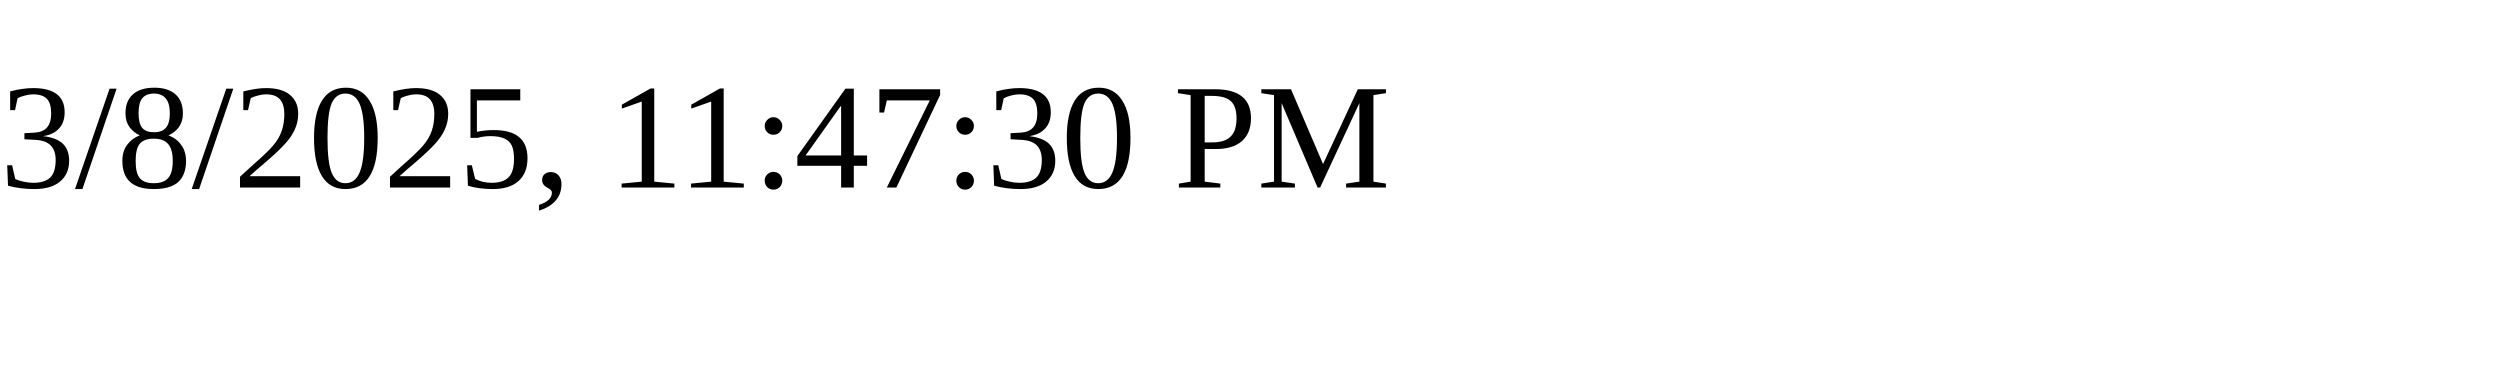
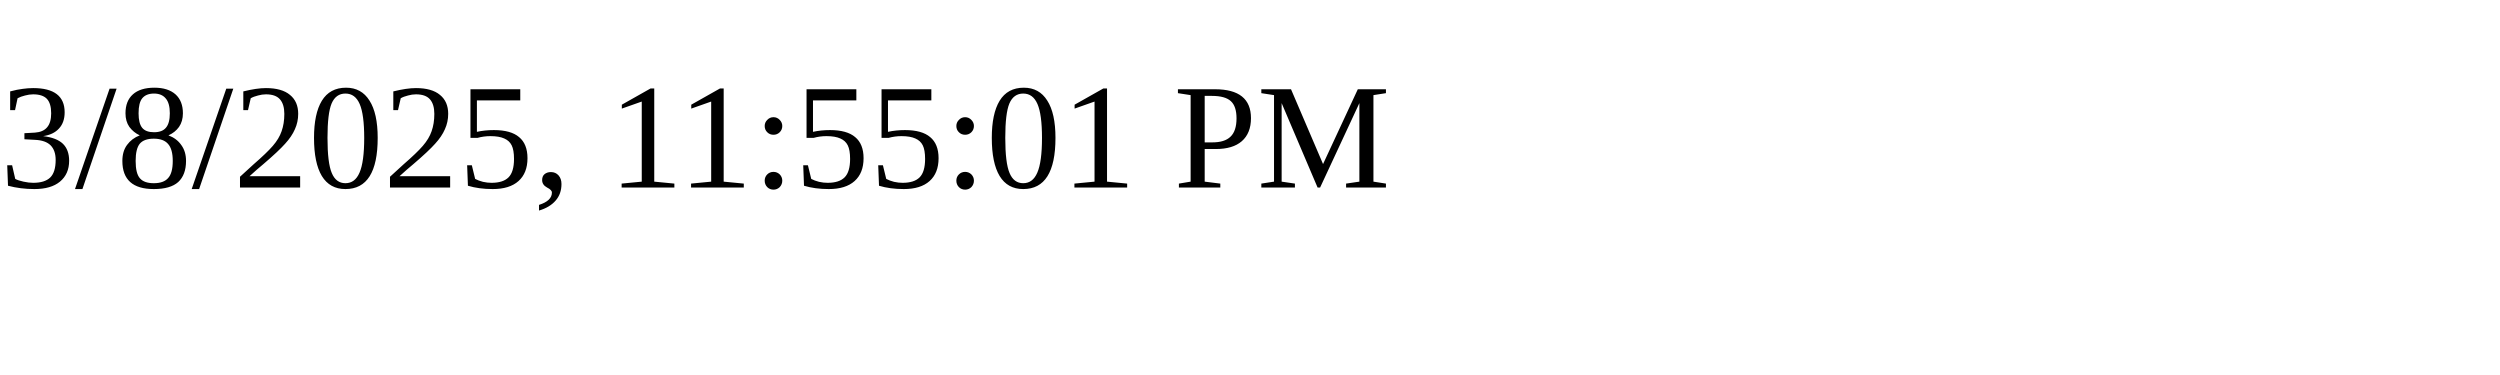
<svg xmlns="http://www.w3.org/2000/svg" height="30" width="200">
-   <text x="0" y="15">3/8/2025, 11:47:30 PM</text>
+   <text x="0" y="15">3/8/2025, 11:55:01 PM</text>
</svg>
